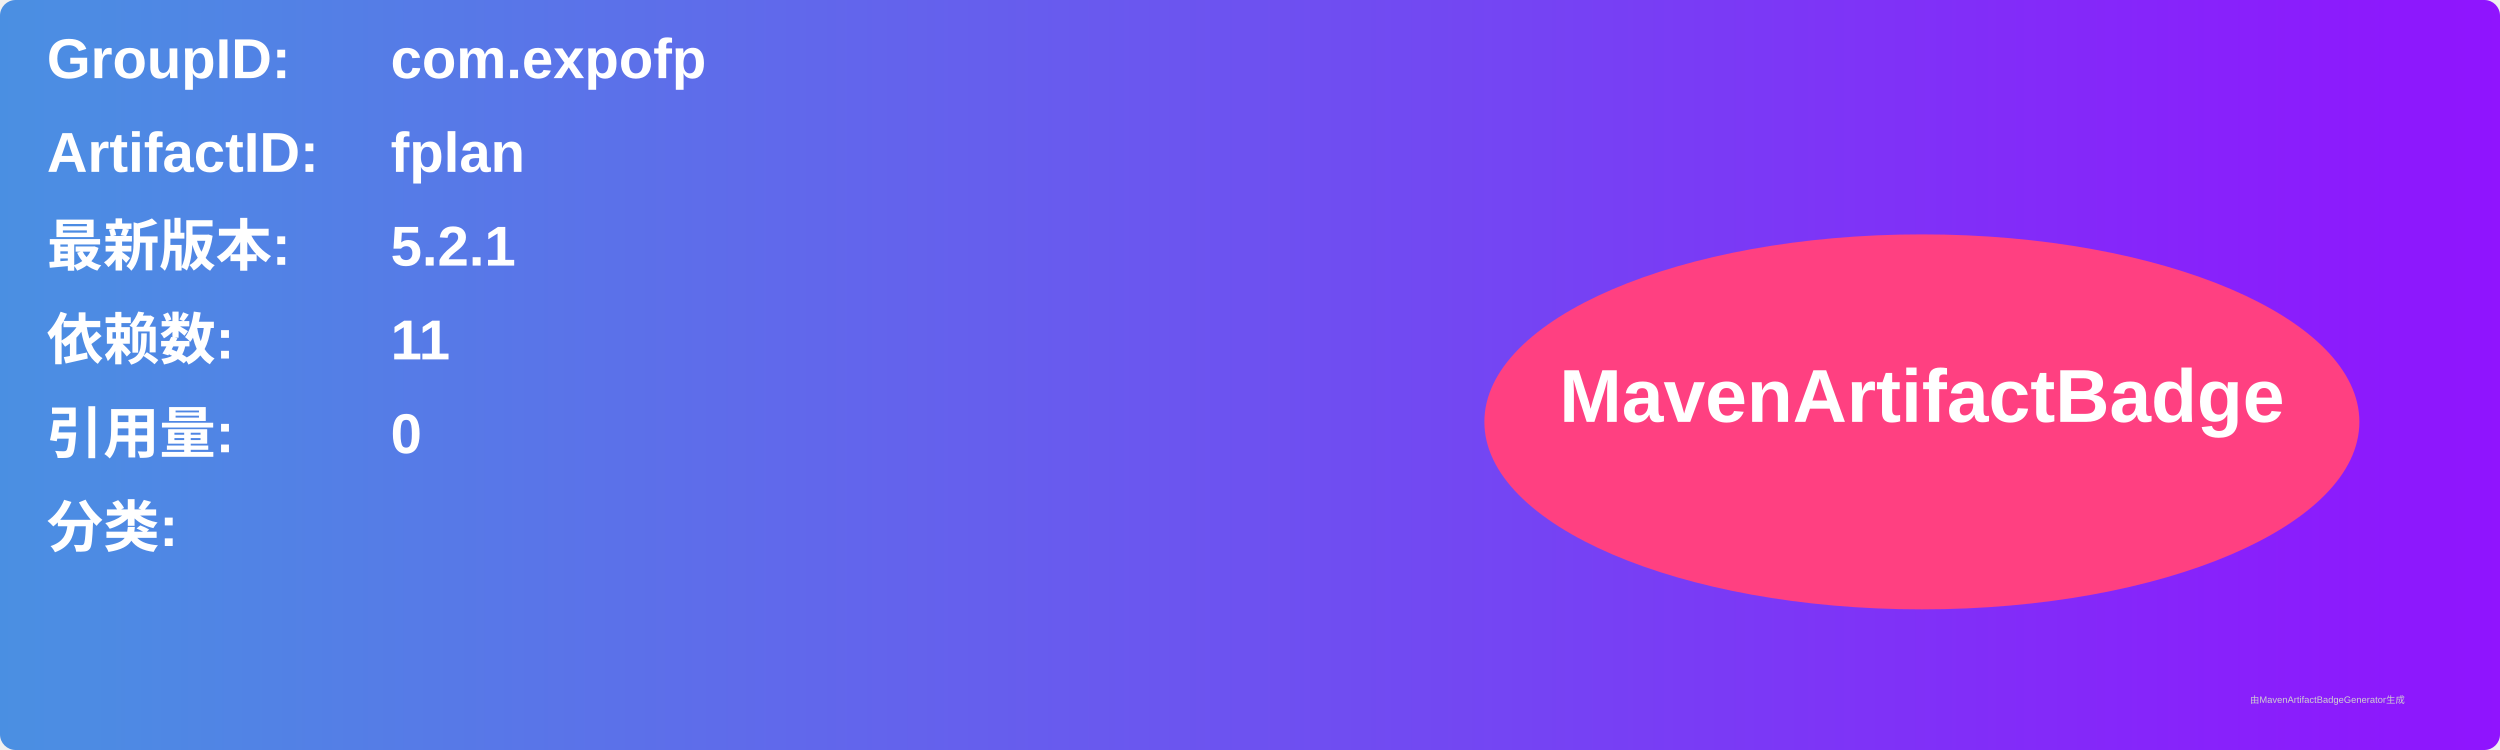
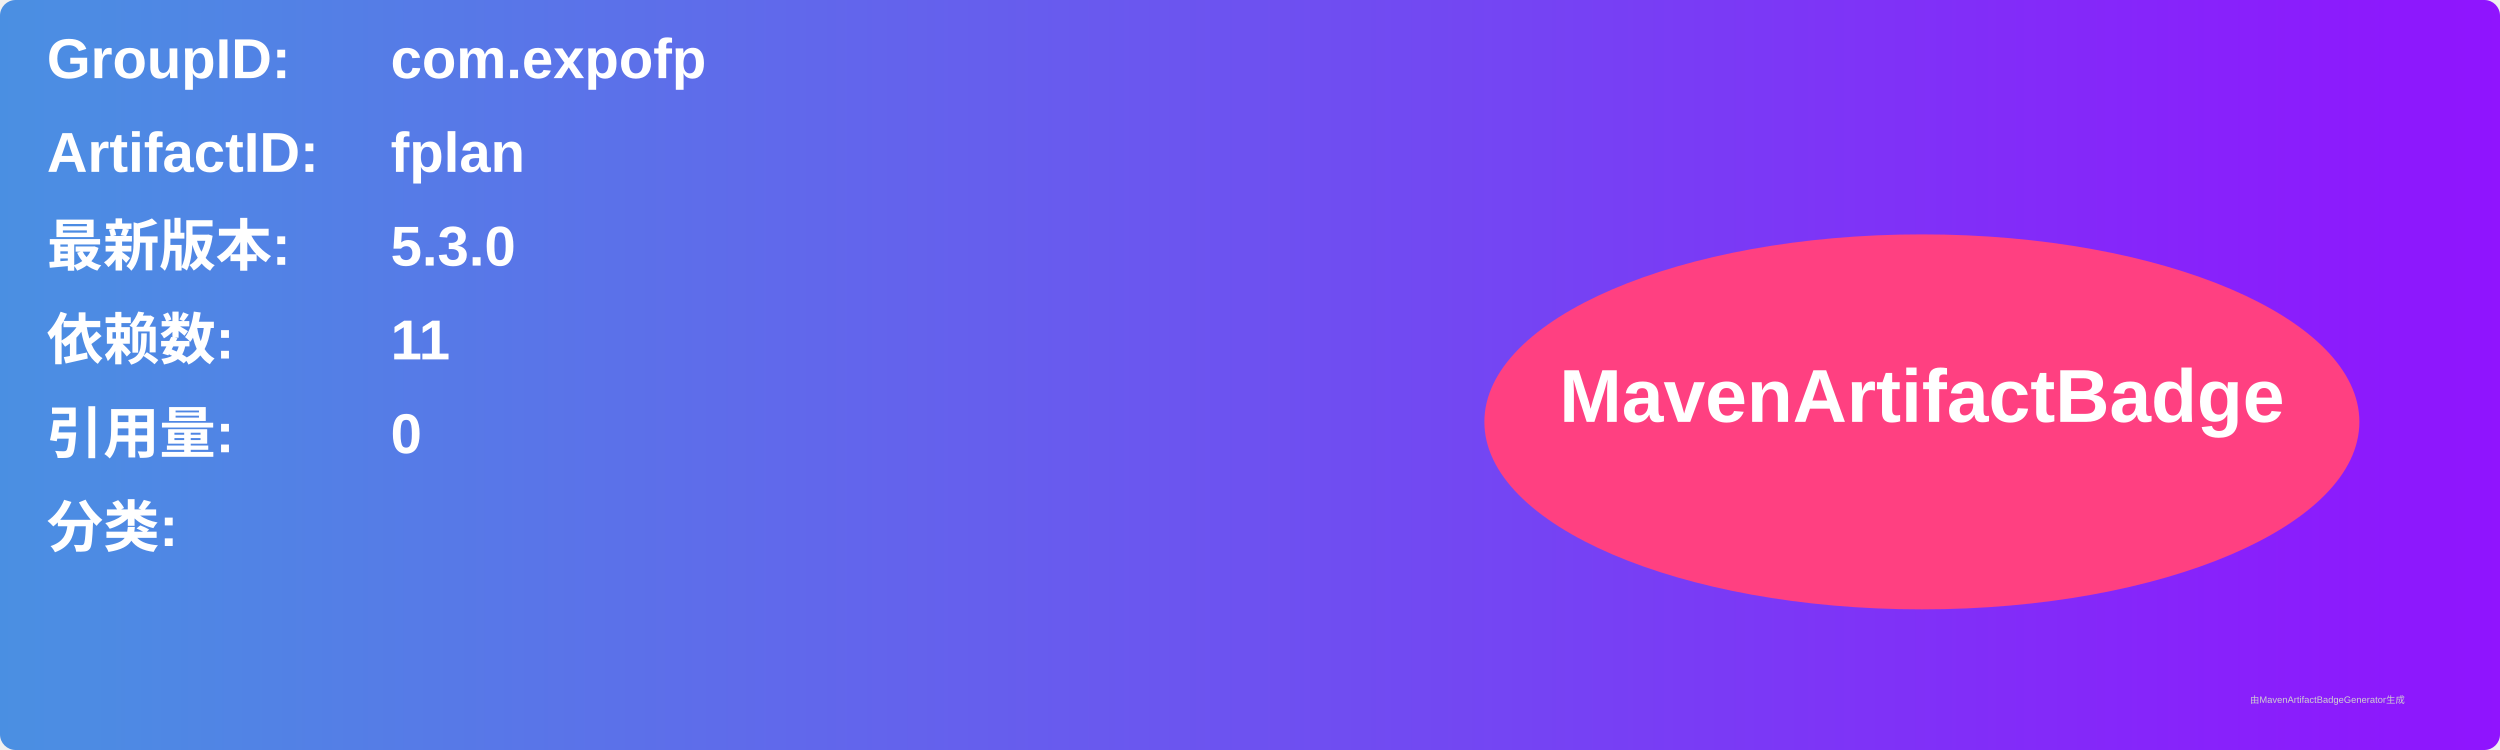
<svg xmlns="http://www.w3.org/2000/svg" width="800" height="240" viewBox="0 0 800 240">
  <linearGradient id="grad" x1="0%" y1="0%" x2="100%" y2="0%">
    <stop offset="0%" stop-color="#4a90e2" />
    <stop offset="100%" stop-color="#9013fe" />
  </linearGradient>
  <rect width="100%" height="100%" rx="5" ry="5" fill="url(#grad)" />
  <g transform="translate(15, 15)">
    <text x="0" y="10" font-family="Arial" font-size="18" fill="white" font-weight="bold" width="260">GroupID:</text>
    <text x="110" y="10" font-family="Arial" font-size="18" fill="white" font-weight="bold" width="460">com.expofp</text>
    <text x="0" y="40" font-family="Arial" font-size="18" fill="white" font-weight="bold" width="260">ArtifactID:</text>
    <text x="110" y="40" font-family="Arial" font-size="18" fill="white" font-weight="bold" width="460">fplan</text>
    <text x="0" y="70" font-family="Arial" font-size="18" fill="white" font-weight="bold">最新版本:</text>
    <text x="110" y="70" font-family="Arial" font-size="18" fill="white" font-weight="bold">
-       <tspan font-weight="bold">5.2.1</tspan>
+       <tspan font-weight="bold">5.3.0</tspan>
    </text>
    <text x="0" y="100" font-family="Arial" font-size="18" fill="white" font-weight="bold">依赖数: </text>
    <text x="110" y="100" font-family="Arial" font-size="18" fill="white">
      <tspan font-weight="bold">11</tspan>
    </text>
    <text x="0" y="130" font-family="Arial" font-size="18" fill="white" font-weight="bold">引用量: </text>
    <text x="110" y="130" font-family="Arial" font-size="18" fill="white">
      <tspan font-weight="bold">0</tspan>
    </text>
    <text x="0" y="160" font-family="Arial" font-size="18" fill="white" font-weight="bold">分类:</text>
    <text x="10" y="190" font-family="Arial" font-size="10" fill="white">
      <tspan font-weight="bold" />
    </text>
    <ellipse cx="600" cy="120" rx="140" ry="60" fill="#ff4081" />
    <text x="600" y="120" text-anchor="middle" font-family="Arial" font-size="24" fill="white" font-weight="bold">MavenArtifactBadge</text>
  </g>
  <text x="720" y="225" font-family="Arial" font-size="3" fill="#d0d0d0">由MavenArtifactBadgeGenerator生成</text>
</svg>
